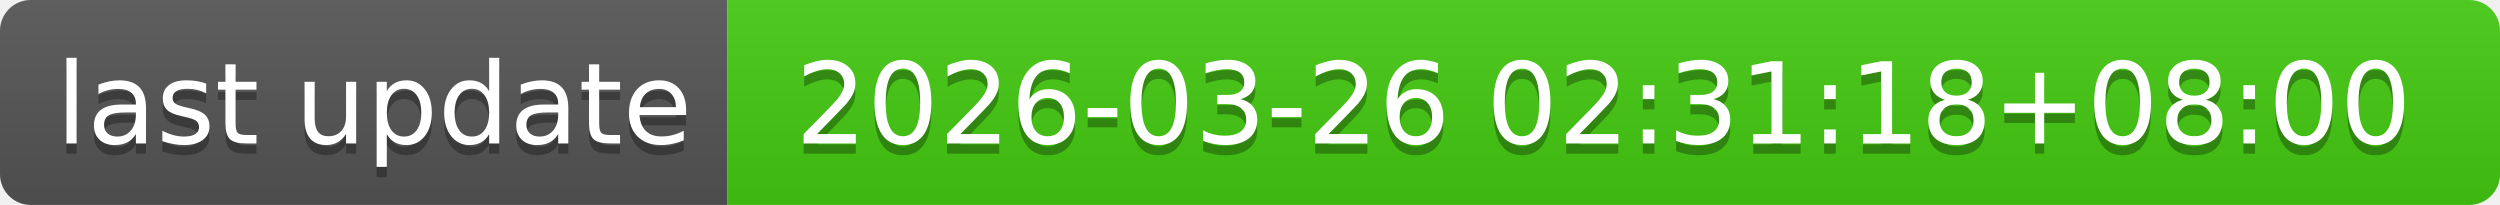
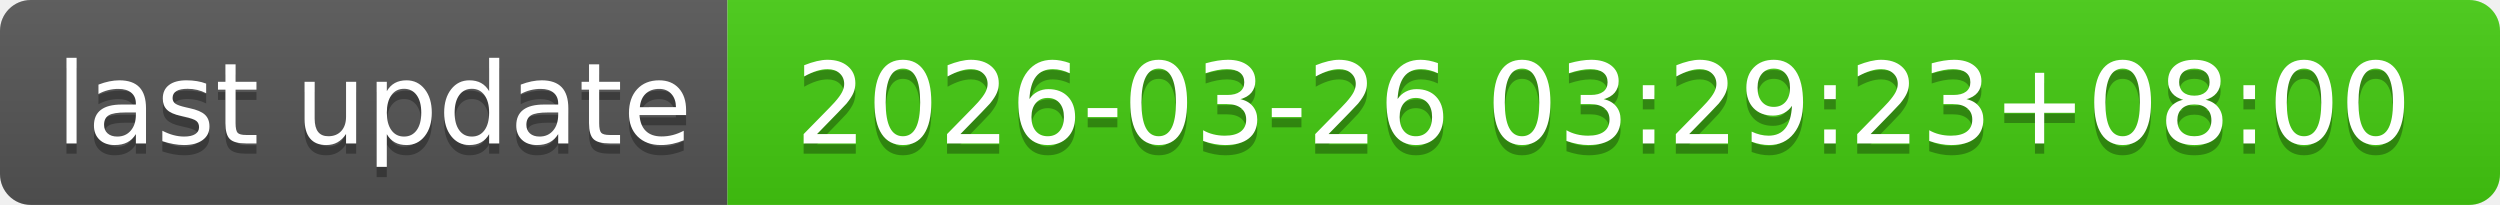
- <svg xmlns="http://www.w3.org/2000/svg" width="244" height="20" role="img" aria-label="last update: 2026-03-26 02:31:18+08:00">
+ <svg xmlns="http://www.w3.org/2000/svg" width="244" height="20" role="img" aria-label="last update: 2026-03-26 03:29:23+08:00">
  <linearGradient id="s" x2="0" y2="100%">
    <stop offset="0" stop-color="#bbb" stop-opacity=".1" />
    <stop offset="1" stop-opacity=".1" />
  </linearGradient>
  <clipPath id="r">
    <rect width="244" height="20" rx="3" fill="#fff" />
  </clipPath>
  <g clip-path="url(#r)">
    <rect width="71" height="20" fill="#555" />
    <rect x="71" width="173" height="20" fill="#4c1" />
    <rect width="244" height="20" fill="url(#s)" />
  </g>
  <g fill="#fff" text-anchor="middle" font-family="Verdana,Geneva,DejaVu Sans,sans-serif" text-rendering="geometricPrecision" font-size="110">
    <text aria-hidden="true" x="365" y="150" fill="#010101" fill-opacity=".3" transform="scale(.1)" textLength="610">last update</text>
    <text x="365" y="140" transform="scale(.1)" fill="#fff" textLength="610">last update</text>
-     <text aria-hidden="true" x="1565" y="150" fill="#010101" fill-opacity=".3" transform="scale(.1)" textLength="1630">2026-03-26 02:31:18+08:00</text>
-     <text x="1565" y="140" transform="scale(.1)" fill="#fff" textLength="1630">2026-03-26 02:31:18+08:00</text>
+     <text aria-hidden="true" x="1565" y="150" fill="#010101" fill-opacity=".3" transform="scale(.1)" textLength="1630">2026-03-26 03:29:23+08:00</text>
+     <text x="1565" y="140" transform="scale(.1)" fill="#fff" textLength="1630">2026-03-26 03:29:23+08:00</text>
  </g>
</svg>
